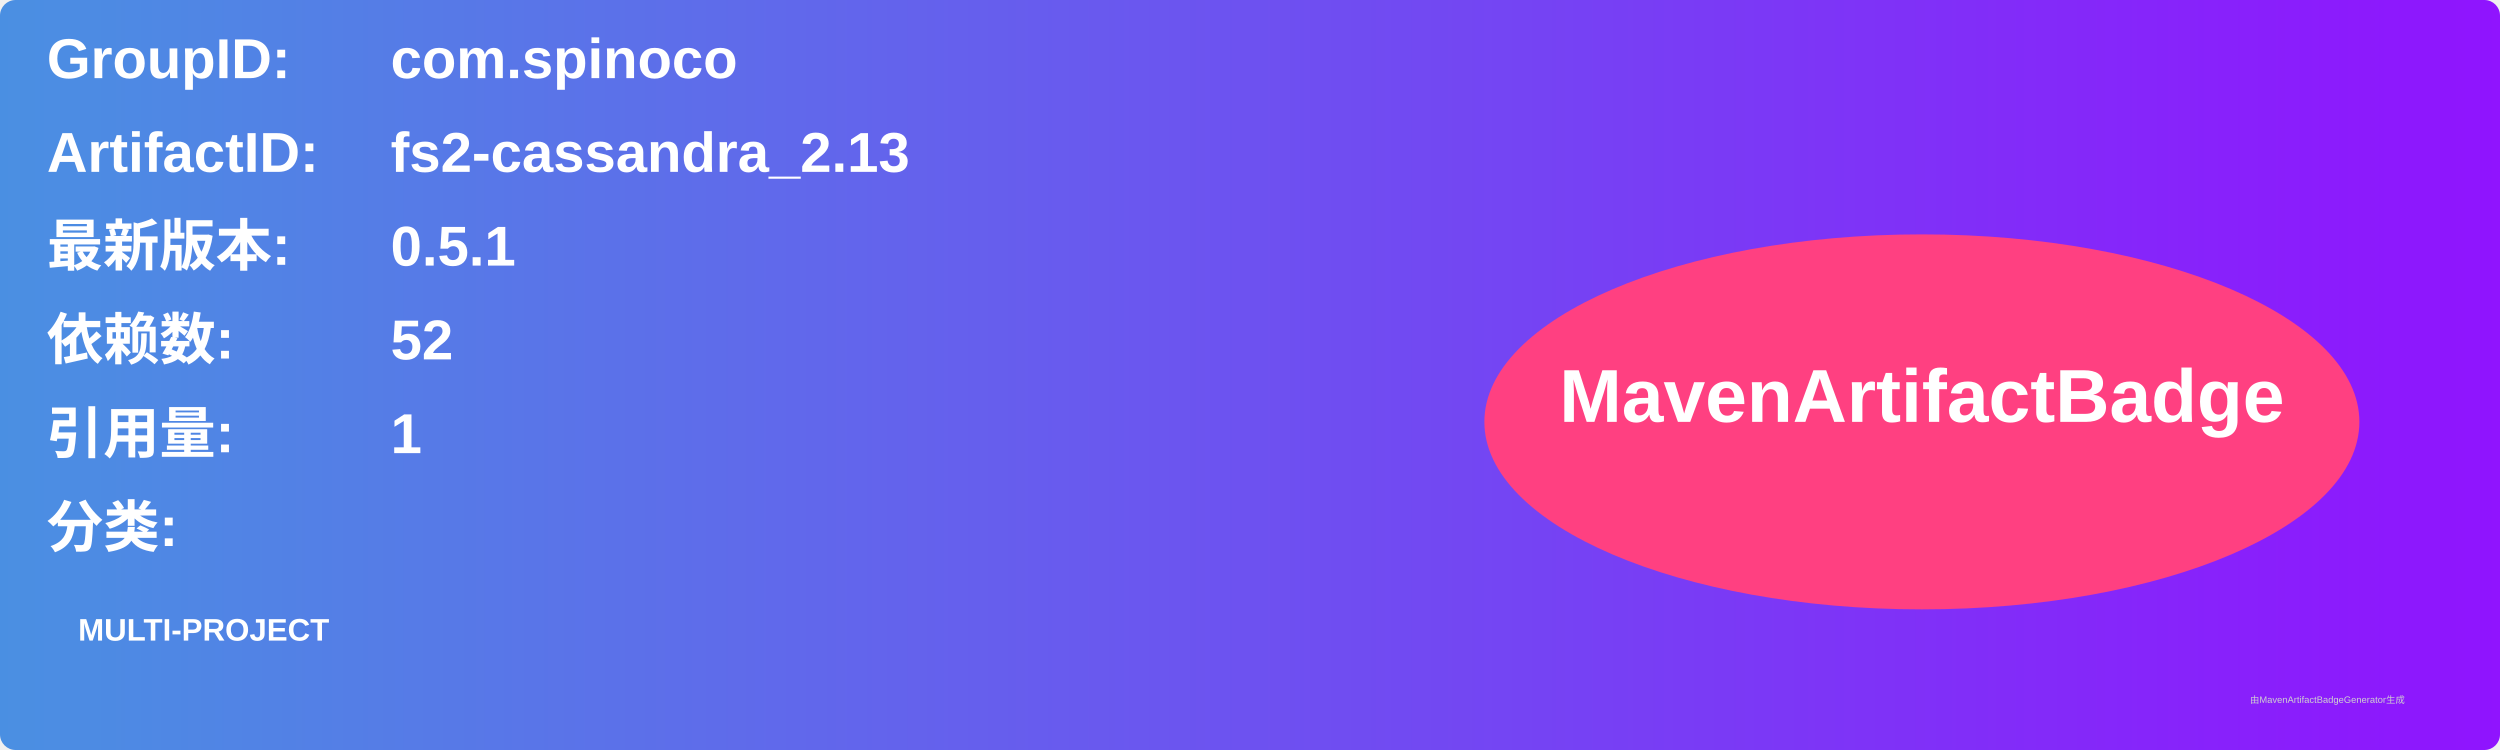
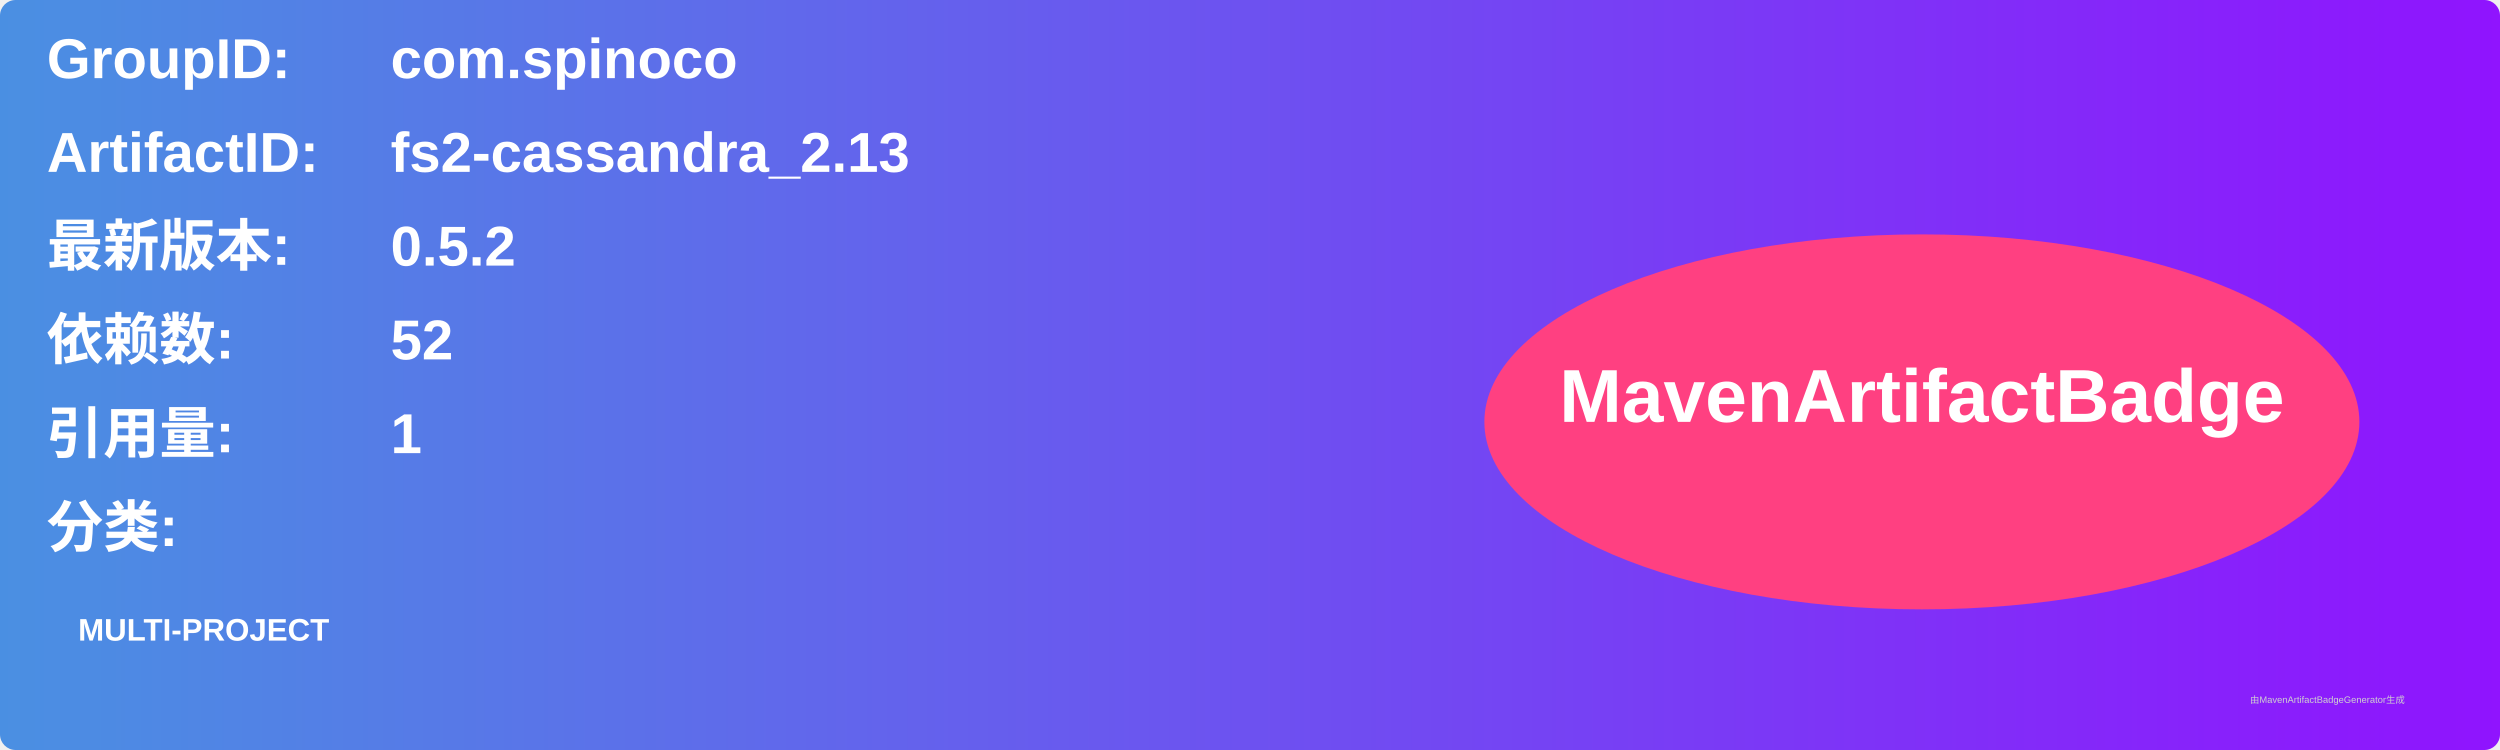
<svg xmlns="http://www.w3.org/2000/svg" width="800" height="240" viewBox="0 0 800 240">
  <linearGradient id="grad" x1="0%" y1="0%" x2="100%" y2="0%">
    <stop offset="0%" stop-color="#4a90e2" />
    <stop offset="100%" stop-color="#9013fe" />
  </linearGradient>
  <rect width="100%" height="100%" rx="5" ry="5" fill="url(#grad)" />
  <g transform="translate(15, 15)">
    <text x="0" y="10" font-family="Arial" font-size="18" fill="white" font-weight="bold" width="260">GroupID:</text>
    <text x="110" y="10" font-family="Arial" font-size="18" fill="white" font-weight="bold" width="460">com.spinoco</text>
    <text x="0" y="40" font-family="Arial" font-size="18" fill="white" font-weight="bold" width="260">ArtifactID:</text>
    <text x="110" y="40" font-family="Arial" font-size="18" fill="white" font-weight="bold" width="460">fs2-cassandra_2.13</text>
    <text x="0" y="70" font-family="Arial" font-size="18" fill="white" font-weight="bold">最新版本:</text>
    <text x="110" y="70" font-family="Arial" font-size="18" fill="white" font-weight="bold">
-       <tspan font-weight="bold">0.5.1</tspan>
+       <tspan font-weight="bold">0.5.2</tspan>
    </text>
    <text x="0" y="100" font-family="Arial" font-size="18" fill="white" font-weight="bold">依赖数: </text>
    <text x="110" y="100" font-family="Arial" font-size="18" fill="white">
      <tspan font-weight="bold">52</tspan>
    </text>
    <text x="0" y="130" font-family="Arial" font-size="18" fill="white" font-weight="bold">引用量: </text>
    <text x="110" y="130" font-family="Arial" font-size="18" fill="white">
      <tspan font-weight="bold">1</tspan>
    </text>
    <text x="0" y="160" font-family="Arial" font-size="18" fill="white" font-weight="bold">分类:</text>
    <text x="10" y="190" font-family="Arial" font-size="10" fill="white">
      <tspan font-weight="bold">MULTI-PROJECT</tspan>
    </text>
    <ellipse cx="600" cy="120" rx="140" ry="60" fill="#ff4081" />
    <text x="600" y="120" text-anchor="middle" font-family="Arial" font-size="24" fill="white" font-weight="bold">MavenArtifactBadge</text>
  </g>
  <text x="720" y="225" font-family="Arial" font-size="3" fill="#d0d0d0">由MavenArtifactBadgeGenerator生成</text>
</svg>
